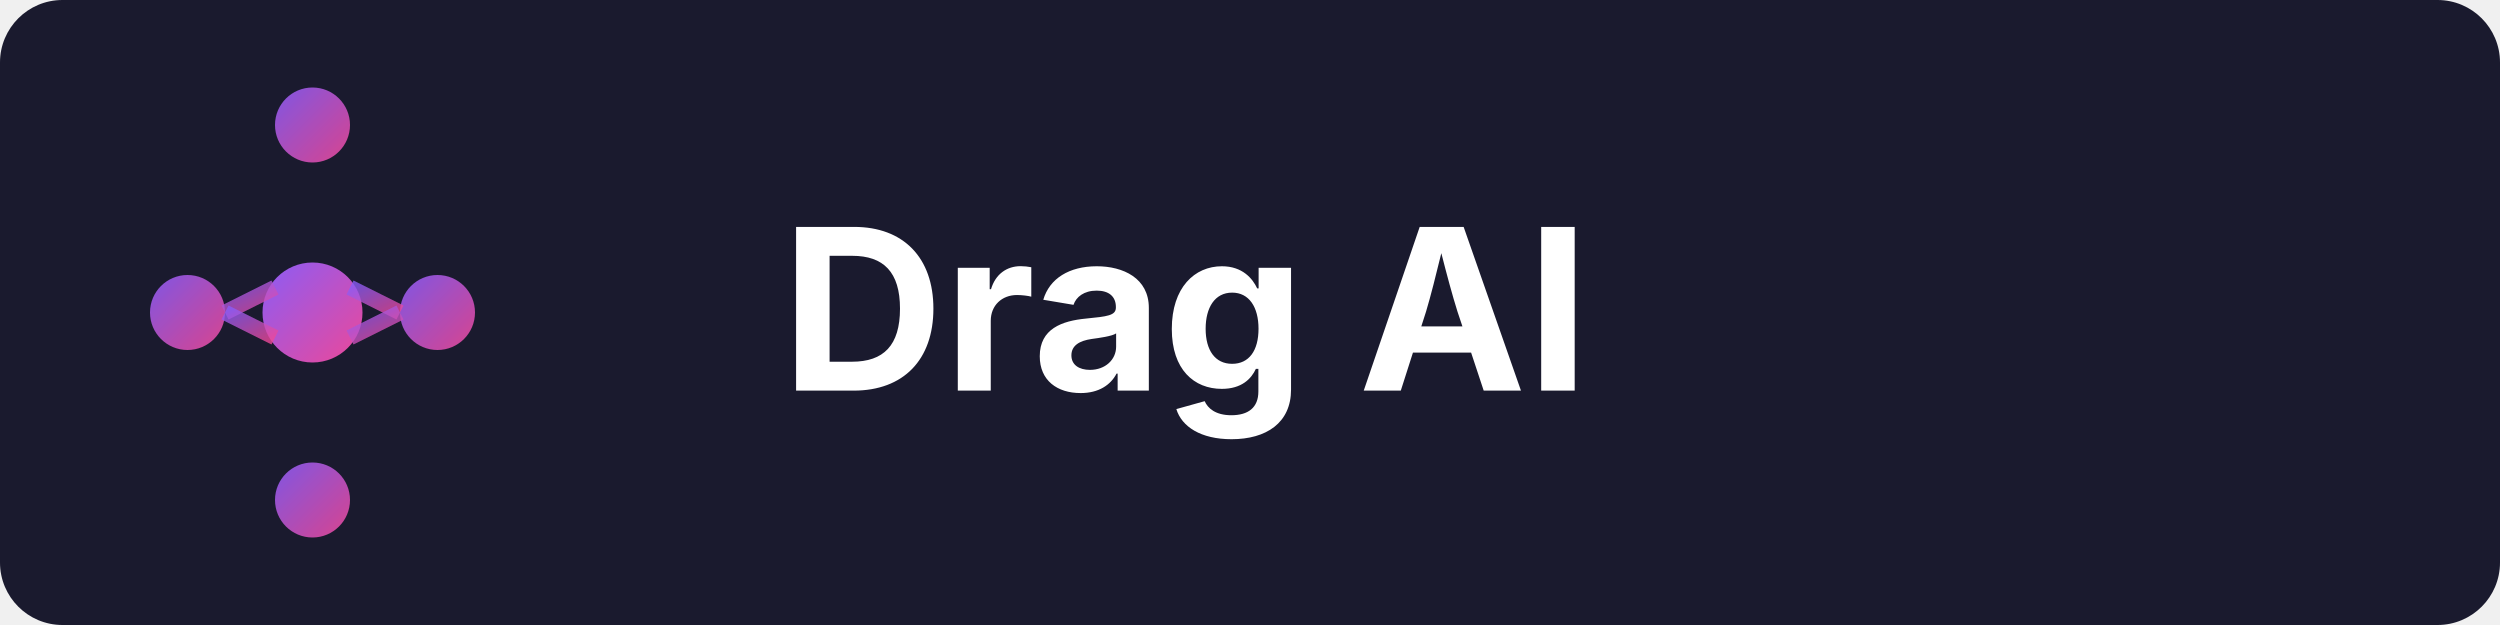
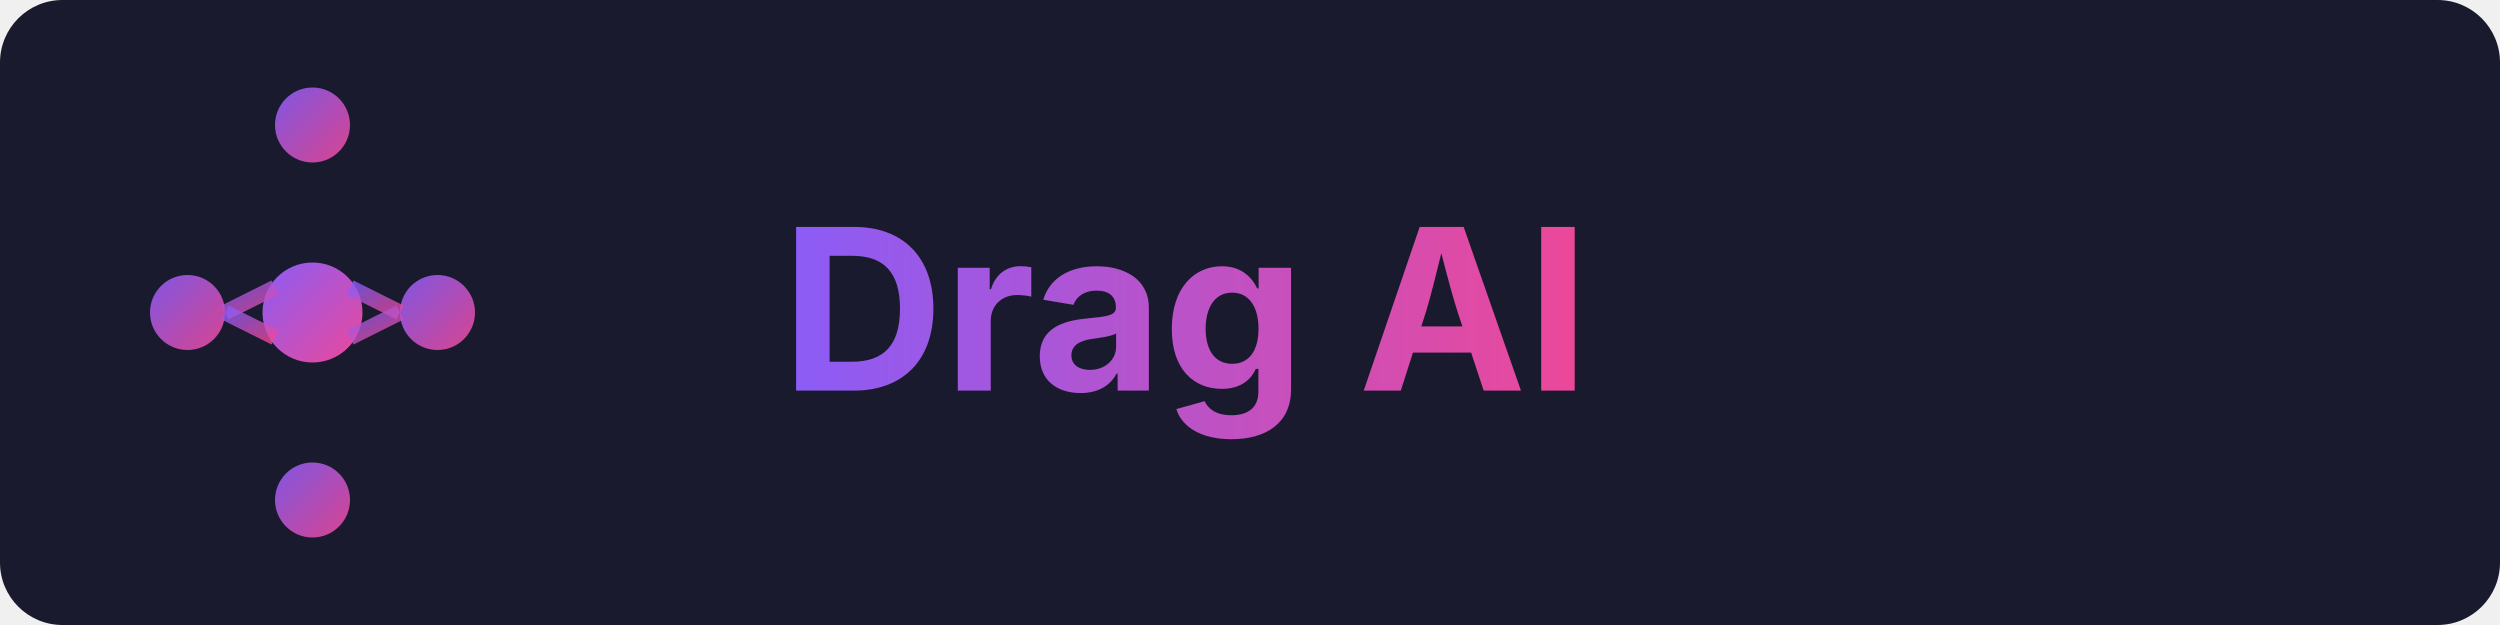
<svg xmlns="http://www.w3.org/2000/svg" viewBox="0 0 800 200" fill="none">
  <defs>
    <linearGradient id="logoGradient" x1="0%" y1="0%" x2="100%" y2="100%">
+       <stop offset="0%" stop-color="#8B5CF6" />
+       <stop offset="100%" stop-color="#EC4899" />
+     </linearGradient>
+     <linearGradient id="textGradient" x1="0%" y1="0%" x2="100%" y2="0%">
      <stop offset="0%" stop-color="#8B5CF6" />
      <stop offset="100%" stop-color="#EC4899" />
    </linearGradient>
  </defs>
  <rect width="800" height="200" fill="#1a1a2e" rx="20" />
  <g transform="translate(100, 100)">
    <circle cx="0" cy="-60" r="12" fill="url(#logoGradient)" opacity="0.9" />
    <circle cx="-40" cy="0" r="12" fill="url(#logoGradient)" opacity="0.9" />
    <circle cx="40" cy="0" r="12" fill="url(#logoGradient)" opacity="0.9" />
    <circle cx="0" cy="60" r="12" fill="url(#logoGradient)" opacity="0.9" />
    <circle cx="0" cy="0" r="16" fill="url(#logoGradient)" />
    <line x1="0" y1="-60" x2="0" y2="-16" stroke="url(#logoGradient)" stroke-width="5" opacity="0.8" />
    <line x1="0" y1="16" x2="0" y2="48" stroke="url(#logoGradient)" stroke-width="5" opacity="0.8" />
    <line x1="-12" y1="-8" x2="-28" y2="0" stroke="url(#logoGradient)" stroke-width="5" opacity="0.8" />
    <line x1="12" y1="-8" x2="28" y2="0" stroke="url(#logoGradient)" stroke-width="5" opacity="0.8" />
    <line x1="-12" y1="8" x2="-28" y2="0" stroke="url(#logoGradient)" stroke-width="5" opacity="0.8" />
    <line x1="12" y1="8" x2="28" y2="0" stroke="url(#logoGradient)" stroke-width="5" opacity="0.8" />
  </g>
-   <text x="250" y="125" font-family="system-ui, -apple-system, sans-serif" font-size="72" font-weight="700" fill="white">
+   <text x="250" y="125" font-family="system-ui, -apple-system, sans-serif" font-size="72" font-weight="700" fill="url(#textGradient)">
    Drag AI
  </text>
</svg>
